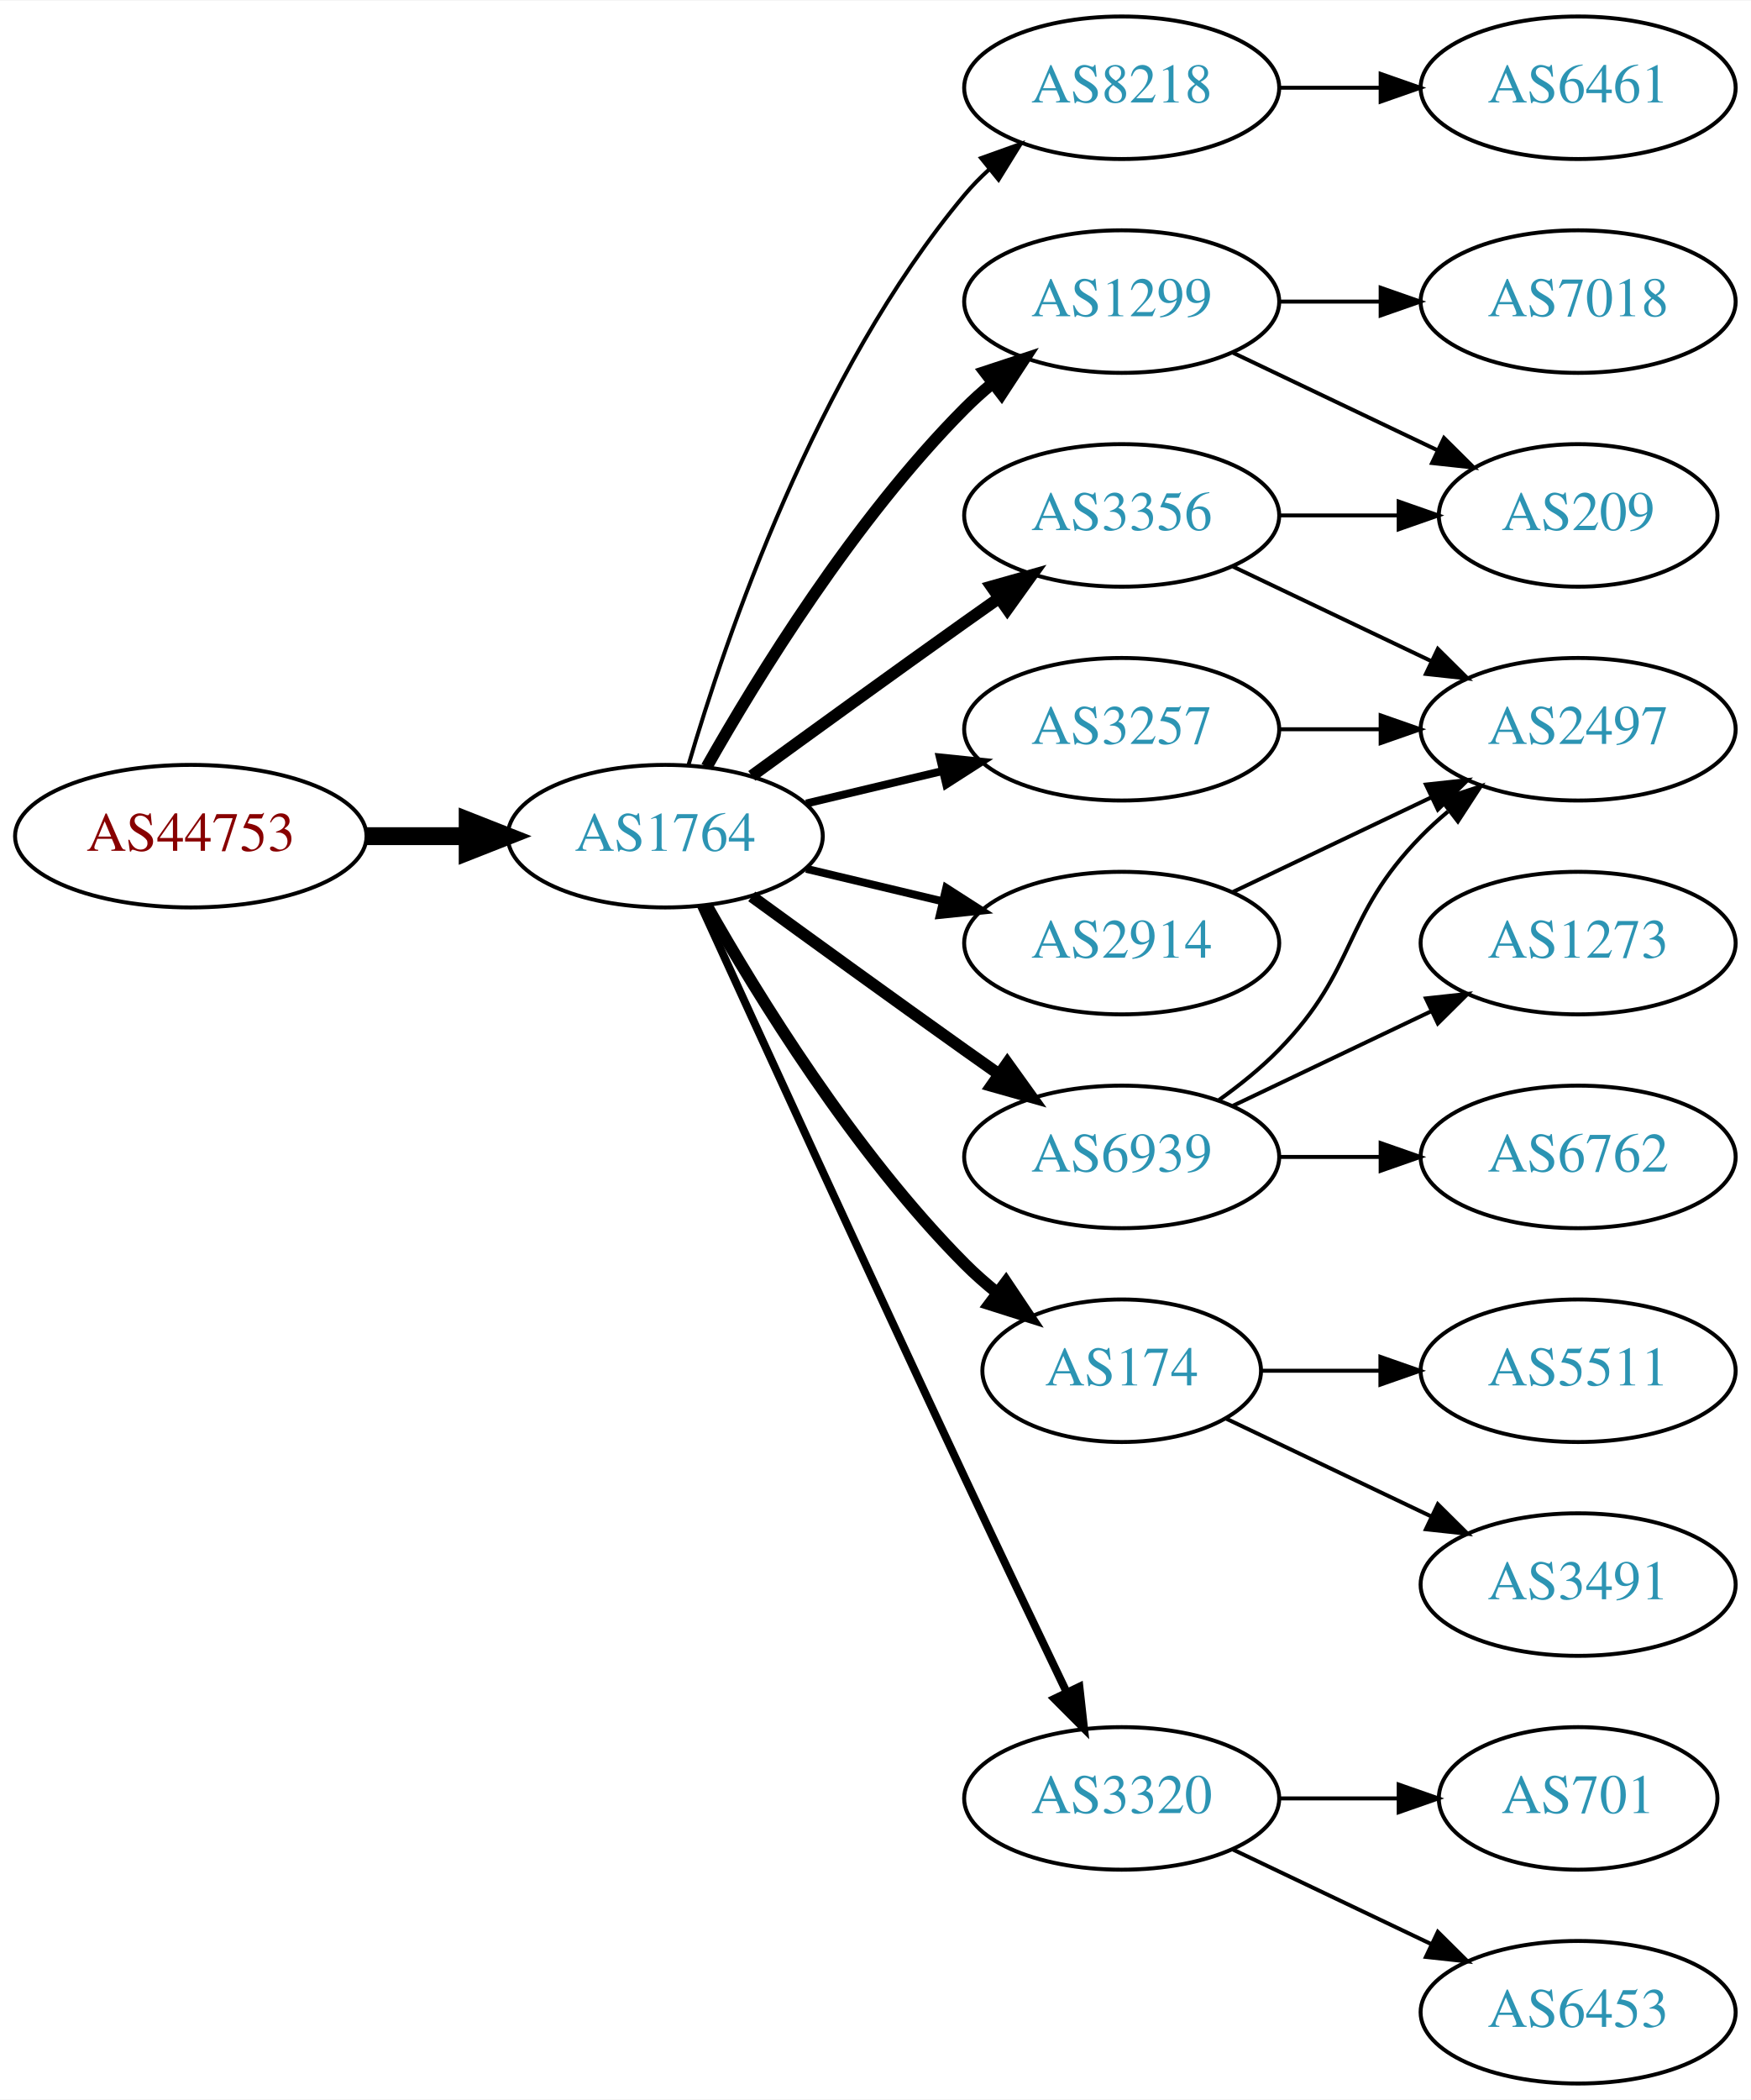
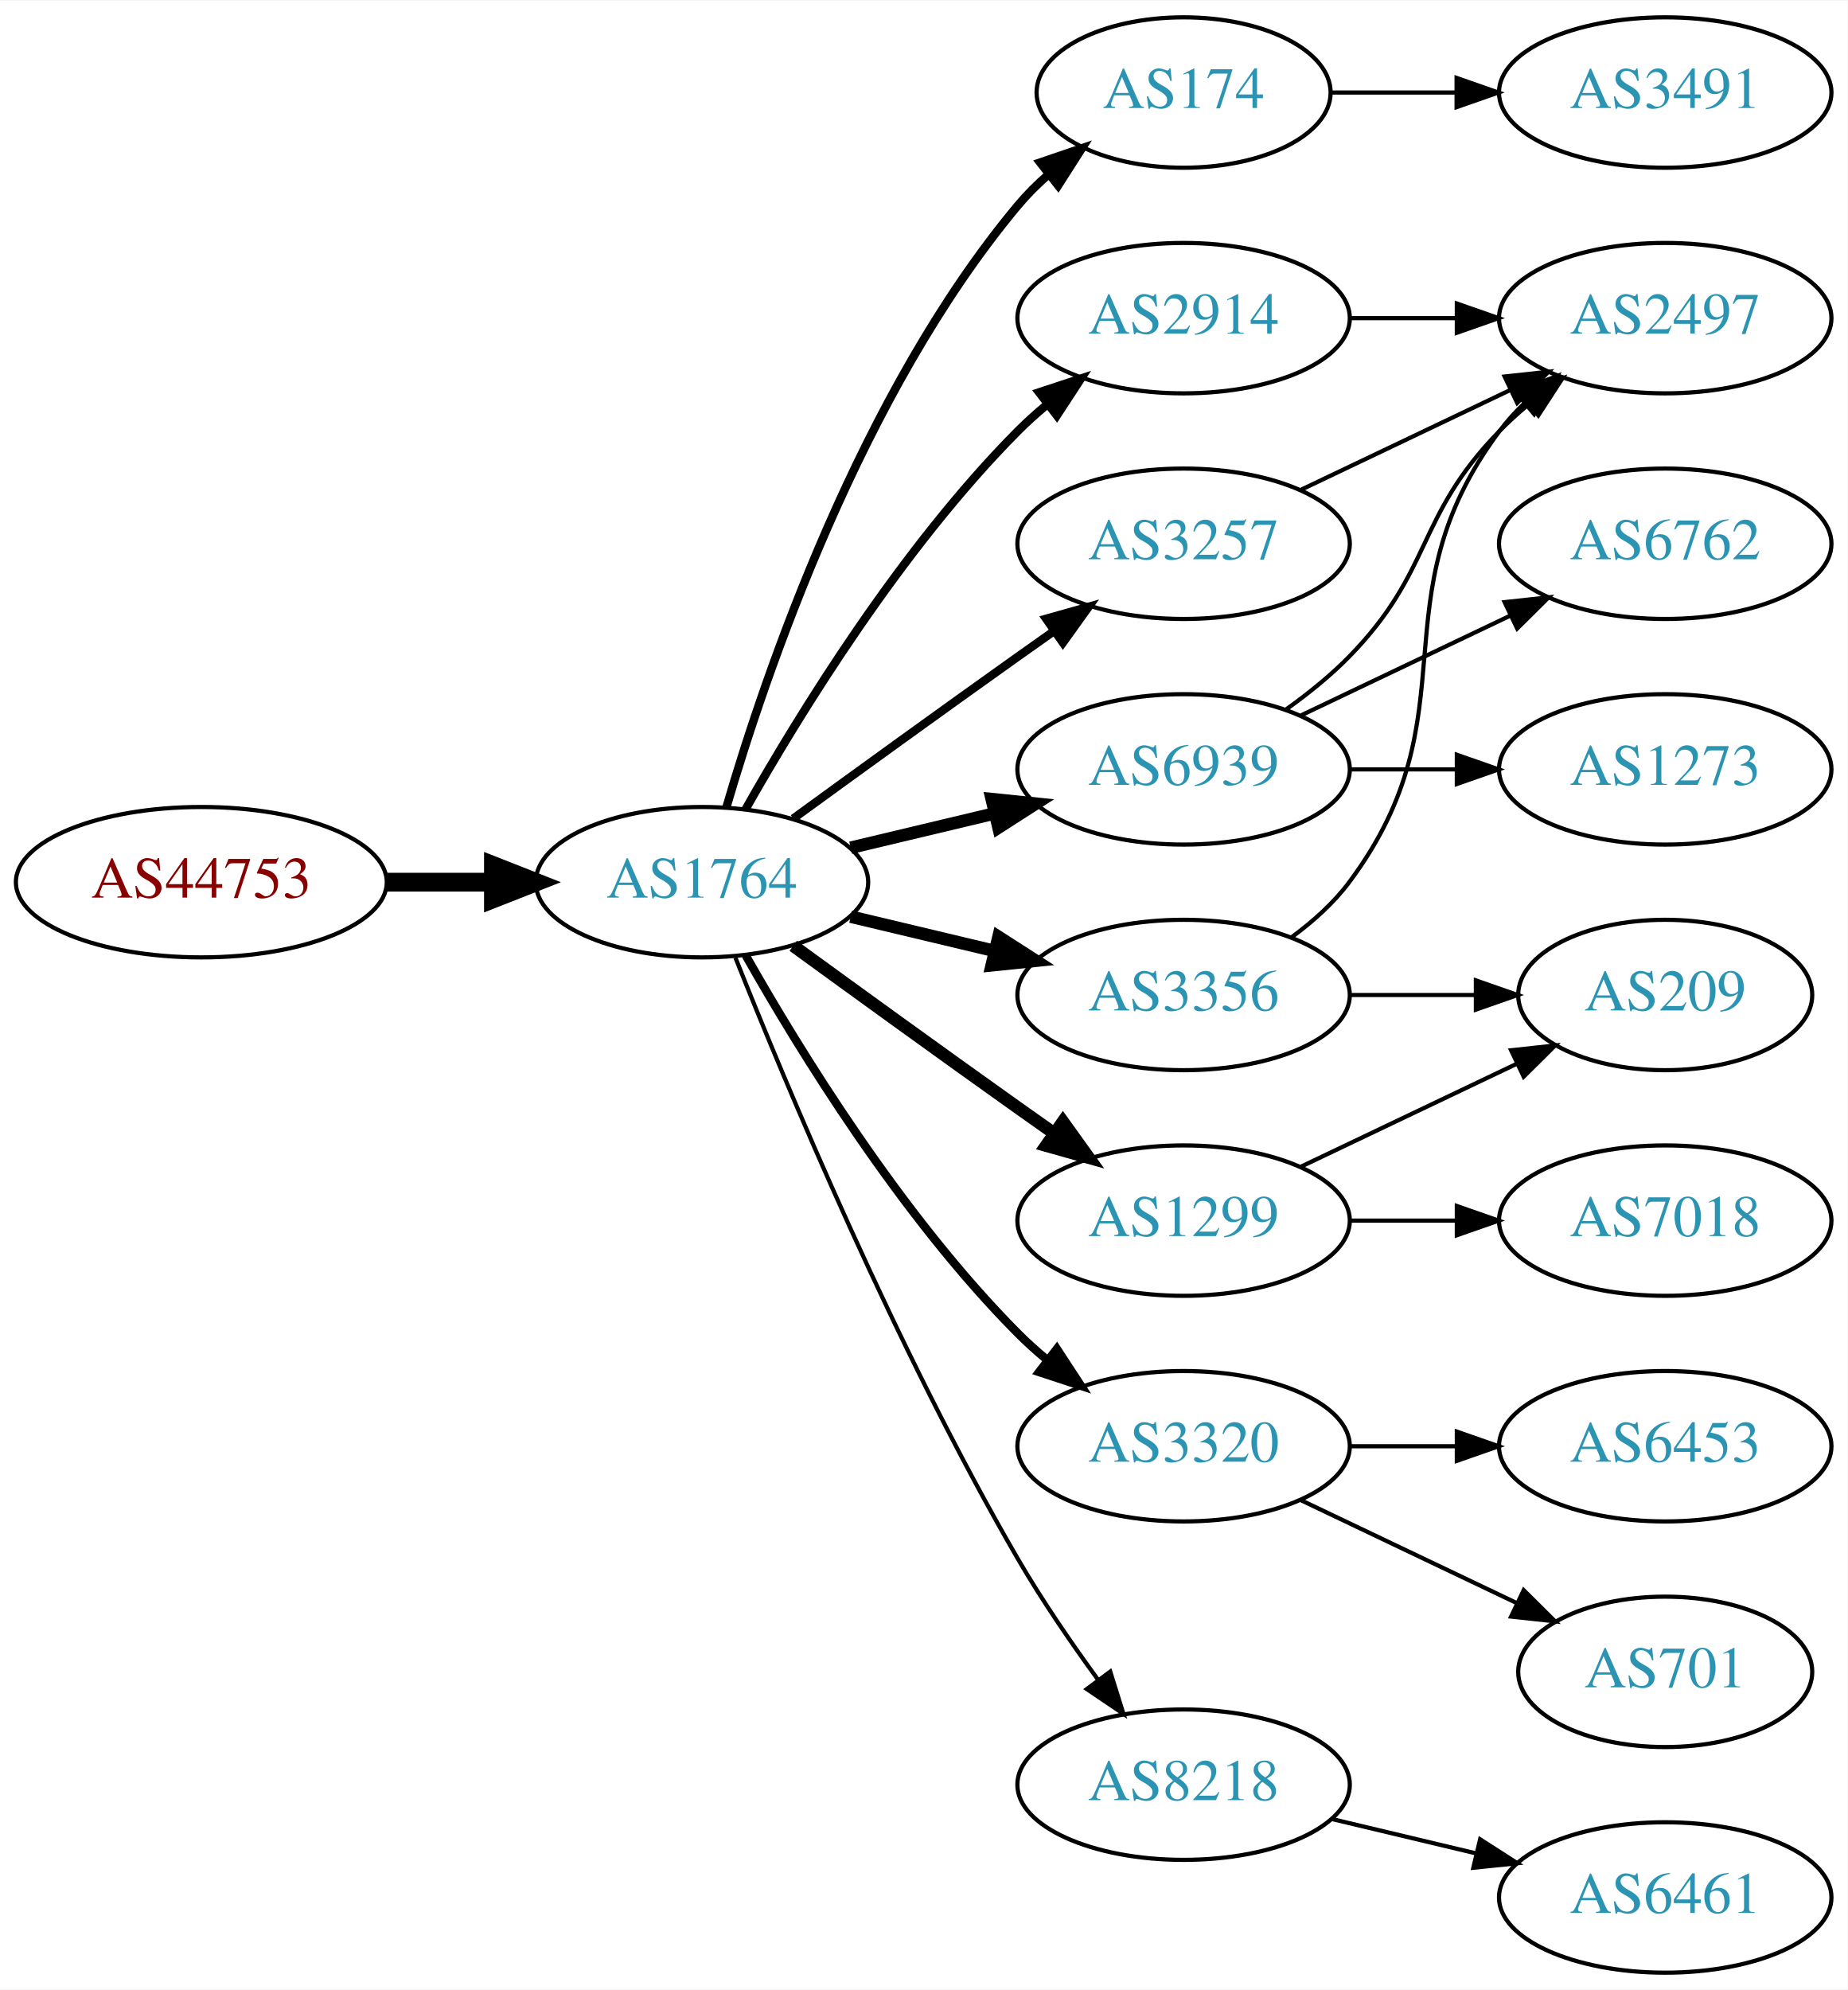
- <svg xmlns="http://www.w3.org/2000/svg" xmlns:xlink="http://www.w3.org/1999/xlink" width="442pt" height="530pt" viewBox="0.00 0.00 442.27 530.00">
-   <g id="graph0" class="graph" transform="scale(1 1) rotate(0) translate(4 526)">
-     <polygon fill="white" stroke="none" points="-4,4 -4,-526 438.271,-526 438.271,4 -4,4" />
+ <svg xmlns="http://www.w3.org/2000/svg" xmlns:xlink="http://www.w3.org/1999/xlink" width="442pt" height="476pt" viewBox="0.00 0.00 442.27 476.00">
+   <g id="graph0" class="graph" transform="scale(1 1) rotate(0) translate(4 472)">
+     <polygon fill="white" stroke="none" points="-4,4 -4,-472 438.271,-472 438.271,4 -4,4" />
    <g id="node1" class="node">
      <g id="a_node1">
        <a xlink:href="/asn/44753" xlink:title="AS44753 ~ Bacher Systems EDV GmbH [AT]">
-           <ellipse fill="#ffffff" stroke="black" cx="44.196" cy="-315" rx="44.393" ry="18" />
-           <text text-anchor="middle" x="44.196" y="-311.3" font-family="Times,serif" font-size="14.00" fill="#880000">AS44753</text>
+           <ellipse fill="#ffffff" stroke="black" cx="44.196" cy="-261" rx="44.393" ry="18" />
+           <text text-anchor="middle" x="44.196" y="-257.3" font-family="Times,serif" font-size="14.00" fill="#880000">AS44753</text>
        </a>
      </g>
    </g>
    <g id="node2" class="node">
      <g id="a_node2">
        <a xlink:href="/asn/1764" xlink:title="AS1764 ~ NEXTLAYER-AS [AT]">
-           <ellipse fill="#ffffff" stroke="black" cx="164.039" cy="-315" rx="39.794" ry="18" />
-           <text text-anchor="middle" x="164.039" y="-311.3" font-family="Times,serif" font-size="14.00" fill="#2c94b3">AS1764</text>
+           <ellipse fill="#ffffff" stroke="black" cx="164.039" cy="-261" rx="39.794" ry="18" />
+           <text text-anchor="middle" x="164.039" y="-257.3" font-family="Times,serif" font-size="14.00" fill="#2c94b3">AS1764</text>
        </a>
      </g>
    </g>
    <g id="edge1" class="edge">
-       <path fill="none" stroke="black" stroke-width="4.5" d="M88.407,-315C96.72,-315 105.482,-315 113.965,-315" />
-       <polygon fill="black" stroke="black" stroke-width="4.5" points="114.123,-318.938 124.123,-315 114.123,-311.063 114.123,-318.938" />
+       <path fill="none" stroke="black" stroke-width="4.5" d="M88.407,-261C96.72,-261 105.482,-261 113.965,-261" />
+       <polygon fill="black" stroke="black" stroke-width="4.5" points="114.123,-264.938 124.123,-261 114.123,-257.063 114.123,-264.938" />
    </g>
    <g id="node3" class="node">
      <g id="a_node3">
-         <a xlink:href="/asn/8218" xlink:title="AS8218 ~ legacy Neotelecoms [FR]">
-           <ellipse fill="#ffffff" stroke="black" cx="279.332" cy="-504" rx="39.794" ry="18" />
-           <text text-anchor="middle" x="279.332" y="-500.3" font-family="Times,serif" font-size="14.00" fill="#2c94b3">AS8218</text>
+         <a xlink:href="/asn/174" xlink:title="AS174 ~ Cogent Communications [US]">
+           <ellipse fill="#ffffff" stroke="black" cx="279.332" cy="-450" rx="35.194" ry="18" />
+           <text text-anchor="middle" x="279.332" y="-446.3" font-family="Times,serif" font-size="14.00" fill="#2c94b3">AS174</text>
        </a>
      </g>
    </g>
    <g id="edge2" class="edge">
-       <path fill="none" stroke="black" d="M169.913,-333.002C179.227,-364.844 202.043,-431.981 239.685,-477 241.555,-479.237 243.654,-481.374 245.88,-483.396" />
-       <polygon fill="black" stroke="black" points="243.823,-486.234 253.799,-489.804 248.227,-480.793 243.823,-486.234" />
+       <path fill="none" stroke="black" stroke-width="2" d="M169.913,-279.002C179.227,-310.844 202.043,-377.981 239.685,-423 241.838,-425.574 244.292,-428.017 246.896,-430.303" />
+       <polygon fill="black" stroke="black" stroke-width="2" points="244.98,-433.249 255.007,-436.672 249.303,-427.743 244.98,-433.249" />
    </g>
    <g id="node4" class="node">
      <g id="a_node4">
-         <a xlink:href="/asn/1299" xlink:title="AS1299 ~ Telia Carrier [EU]">
-           <ellipse fill="#ffffff" stroke="black" cx="279.332" cy="-450" rx="39.794" ry="18" />
-           <text text-anchor="middle" x="279.332" y="-446.3" font-family="Times,serif" font-size="14.00" fill="#2c94b3">AS1299</text>
+         <a xlink:href="/asn/2914" xlink:title="AS2914 ~ NTT America, Inc. [US]">
+           <ellipse fill="#ffffff" stroke="black" cx="279.332" cy="-396" rx="39.794" ry="18" />
+           <text text-anchor="middle" x="279.332" y="-392.3" font-family="Times,serif" font-size="14.00" fill="#2c94b3">AS2914</text>
        </a>
      </g>
    </g>
    <g id="edge3" class="edge">
-       <path fill="none" stroke="black" stroke-width="3" d="M174.498,-332.49C187.28,-355.096 211.712,-394.886 239.685,-423 241.796,-425.121 244.092,-427.188 246.477,-429.171" />
-       <polygon fill="black" stroke="black" stroke-width="3" points="244.73,-432.242 254.793,-435.556 248.993,-426.69 244.73,-432.242" />
+       <path fill="none" stroke="black" stroke-width="2" d="M174.498,-278.49C187.28,-301.096 211.712,-340.886 239.685,-369 241.796,-371.121 244.092,-373.188 246.477,-375.171" />
+       <polygon fill="black" stroke="black" stroke-width="2" points="244.73,-378.242 254.793,-381.556 248.993,-372.69 244.73,-378.242" />
    </g>
    <g id="node5" class="node">
      <g id="a_node5">
-         <a xlink:href="/asn/174" xlink:title="AS174 ~ Cogent Communications [US]">
-           <ellipse fill="#ffffff" stroke="black" cx="279.332" cy="-180" rx="35.194" ry="18" />
-           <text text-anchor="middle" x="279.332" y="-176.3" font-family="Times,serif" font-size="14.00" fill="#2c94b3">AS174</text>
+         <a xlink:href="/asn/3320" xlink:title="AS3320 ~ DTAG [DE]">
+           <ellipse fill="#ffffff" stroke="black" cx="279.332" cy="-126" rx="39.794" ry="18" />
+           <text text-anchor="middle" x="279.332" y="-122.3" font-family="Times,serif" font-size="14.00" fill="#2c94b3">AS3320</text>
        </a>
      </g>
    </g>
    <g id="edge4" class="edge">
-       <path fill="none" stroke="black" stroke-width="3" d="M174.498,-297.51C187.28,-274.904 211.712,-235.114 239.685,-207 242.185,-204.487 244.946,-202.051 247.807,-199.739" />
-       <polygon fill="black" stroke="black" stroke-width="3" points="250.108,-202.389 256.004,-193.587 245.905,-196.79 250.108,-202.389" />
+       <path fill="none" stroke="black" stroke-width="2" d="M174.498,-243.51C187.28,-220.904 211.712,-181.114 239.685,-153 241.796,-150.879 244.092,-148.812 246.477,-146.829" />
+       <polygon fill="black" stroke="black" stroke-width="2" points="248.993,-149.31 254.793,-140.444 244.73,-143.758 248.993,-149.31" />
    </g>
    <g id="node6" class="node">
      <g id="a_node6">
-         <a xlink:href="/asn/3356" xlink:title="AS3356 ~ Level 3 Parent, LLC [US]">
-           <ellipse fill="#ffffff" stroke="black" cx="279.332" cy="-396" rx="39.794" ry="18" />
-           <text text-anchor="middle" x="279.332" y="-392.3" font-family="Times,serif" font-size="14.00" fill="#2c94b3">AS3356</text>
+         <a xlink:href="/asn/8218" xlink:title="AS8218 ~ legacy Neotelecoms [FR]">
+           <ellipse fill="#ffffff" stroke="black" cx="279.332" cy="-45" rx="39.794" ry="18" />
+           <text text-anchor="middle" x="279.332" y="-41.3" font-family="Times,serif" font-size="14.00" fill="#2c94b3">AS8218</text>
        </a>
      </g>
    </g>
    <g id="edge5" class="edge">
-       <path fill="none" stroke="black" stroke-width="3" d="M185.887,-330.222C200.821,-341.091 221.435,-356.025 239.685,-369 242.506,-371.005 245.449,-373.085 248.397,-375.159" />
-       <polygon fill="black" stroke="black" stroke-width="3" points="246.424,-378.05 256.621,-380.926 250.443,-372.319 246.424,-378.05" />
+       <path fill="none" stroke="black" d="M172.042,-242.949C184.169,-212.43 210.587,-149.067 239.685,-99 245.392,-89.181 252.43,-78.922 258.929,-70.016" />
+       <polygon fill="black" stroke="black" points="261.77,-72.061 264.934,-61.95 256.155,-67.881 261.77,-72.061" />
    </g>
    <g id="node7" class="node">
      <g id="a_node7">
+         <a xlink:href="/asn/6939" xlink:title="AS6939 ~ Hurricane Electric LLC [US]">
+           <ellipse fill="#ffffff" stroke="black" cx="279.332" cy="-288" rx="39.794" ry="18" />
+           <text text-anchor="middle" x="279.332" y="-284.3" font-family="Times,serif" font-size="14.00" fill="#2c94b3">AS6939</text>
+         </a>
+       </g>
+     </g>
+     <g id="edge6" class="edge">
+       <path fill="none" stroke="black" stroke-width="3" d="M199.646,-269.248C210.517,-271.838 222.671,-274.735 234.114,-277.462" />
+       <polygon fill="black" stroke="black" stroke-width="3" points="233.397,-280.889 243.936,-279.803 235.02,-274.08 233.397,-280.889" />
+     </g>
+     <g id="node8" class="node">
+       <g id="a_node8">
        <a xlink:href="/asn/3257" xlink:title="AS3257 ~ GTT [DE]">
          <ellipse fill="#ffffff" stroke="black" cx="279.332" cy="-342" rx="39.794" ry="18" />
          <text text-anchor="middle" x="279.332" y="-338.3" font-family="Times,serif" font-size="14.00" fill="#2c94b3">AS3257</text>
        </a>
      </g>
    </g>
-     <g id="edge6" class="edge">
-       <path fill="none" stroke="black" stroke-width="2" d="M199.646,-323.248C210.517,-325.838 222.671,-328.735 234.114,-331.462" />
-       <polygon fill="black" stroke="black" stroke-width="2" points="233.397,-334.889 243.936,-333.803 235.02,-328.08 233.397,-334.889" />
-     </g>
-     <g id="node8" class="node">
-       <g id="a_node8">
-         <a xlink:href="/asn/3320" xlink:title="AS3320 ~ DTAG [DE]">
-           <ellipse fill="#ffffff" stroke="black" cx="279.332" cy="-72" rx="39.794" ry="18" />
-           <text text-anchor="middle" x="279.332" y="-68.3" font-family="Times,serif" font-size="14.00" fill="#2c94b3">AS3320</text>
-         </a>
-       </g>
-     </g>
    <g id="edge7" class="edge">
-       <path fill="none" stroke="black" stroke-width="2" d="M173.026,-297.464C186.602,-267.704 215.099,-205.43 239.685,-153 248.176,-134.892 257.868,-114.579 265.422,-98.825" />
-       <polygon fill="black" stroke="black" stroke-width="2" points="268.647,-100.195 269.82,-89.665 262.337,-97.165 268.647,-100.195" />
+       <path fill="none" stroke="black" stroke-width="2" d="M185.887,-276.222C200.821,-287.091 221.435,-302.025 239.685,-315 242.506,-317.005 245.449,-319.085 248.397,-321.159" />
+       <polygon fill="black" stroke="black" stroke-width="2" points="246.424,-324.05 256.621,-326.926 250.443,-318.319 246.424,-324.05" />
    </g>
    <g id="node9" class="node">
      <g id="a_node9">
-         <a xlink:href="/asn/6939" xlink:title="AS6939 ~ Hurricane Electric LLC [US]">
-           <ellipse fill="#ffffff" stroke="black" cx="279.332" cy="-234" rx="39.794" ry="18" />
-           <text text-anchor="middle" x="279.332" y="-230.3" font-family="Times,serif" font-size="14.00" fill="#2c94b3">AS6939</text>
+         <a xlink:href="/asn/1299" xlink:title="AS1299 ~ Telia Carrier [EU]">
+           <ellipse fill="#ffffff" stroke="black" cx="279.332" cy="-180" rx="39.794" ry="18" />
+           <text text-anchor="middle" x="279.332" y="-176.3" font-family="Times,serif" font-size="14.00" fill="#2c94b3">AS1299</text>
        </a>
      </g>
    </g>
    <g id="edge8" class="edge">
-       <path fill="none" stroke="black" stroke-width="3" d="M185.887,-299.778C200.821,-288.909 221.435,-273.975 239.685,-261 242.506,-258.995 245.449,-256.915 248.397,-254.841" />
-       <polygon fill="black" stroke="black" stroke-width="3" points="250.443,-257.681 256.621,-249.074 246.424,-251.95 250.443,-257.681" />
+       <path fill="none" stroke="black" stroke-width="3" d="M185.887,-245.778C200.821,-234.909 221.435,-219.975 239.685,-207 242.506,-204.995 245.449,-202.915 248.397,-200.841" />
+       <polygon fill="black" stroke="black" stroke-width="3" points="250.443,-203.681 256.621,-195.074 246.424,-197.95 250.443,-203.681" />
    </g>
    <g id="node10" class="node">
      <g id="a_node10">
-         <a xlink:href="/asn/2914" xlink:title="AS2914 ~ NTT America, Inc. [US]">
-           <ellipse fill="#ffffff" stroke="black" cx="279.332" cy="-288" rx="39.794" ry="18" />
-           <text text-anchor="middle" x="279.332" y="-284.3" font-family="Times,serif" font-size="14.00" fill="#2c94b3">AS2914</text>
+         <a xlink:href="/asn/3356" xlink:title="AS3356 ~ Level 3 Parent, LLC [US]">
+           <ellipse fill="#ffffff" stroke="black" cx="279.332" cy="-234" rx="39.794" ry="18" />
+           <text text-anchor="middle" x="279.332" y="-230.3" font-family="Times,serif" font-size="14.00" fill="#2c94b3">AS3356</text>
        </a>
      </g>
    </g>
    <g id="edge9" class="edge">
-       <path fill="none" stroke="black" stroke-width="2" d="M199.646,-306.752C210.517,-304.162 222.671,-301.265 234.114,-298.538" />
-       <polygon fill="black" stroke="black" stroke-width="2" points="235.02,-301.92 243.936,-296.197 233.397,-295.111 235.02,-301.92" />
+       <path fill="none" stroke="black" stroke-width="3" d="M199.646,-252.752C210.517,-250.162 222.671,-247.265 234.114,-244.538" />
+       <polygon fill="black" stroke="black" stroke-width="3" points="235.02,-247.92 243.936,-242.197 233.397,-241.111 235.02,-247.92" />
+     </g>
+     <g id="node19" class="node">
+       <g id="a_node19">
+         <a xlink:href="/asn/3491" xlink:title="AS3491 ~ PCCW Global, Inc. [US]">
+           <ellipse fill="#ffffff" stroke="black" cx="394.625" cy="-450" rx="39.794" ry="18" />
+           <text text-anchor="middle" x="394.625" y="-446.3" font-family="Times,serif" font-size="14.00" fill="#2c94b3">AS3491</text>
+         </a>
+       </g>
+     </g>
+     <g id="edge21" class="edge">
+       <path fill="none" stroke="black" d="M314.631,-450C324.008,-450 334.358,-450 344.393,-450" />
+       <polygon fill="black" stroke="black" points="344.681,-453.5 354.681,-450 344.681,-446.5 344.681,-453.5" />
+     </g>
+     <g id="node14" class="node">
+       <g id="a_node14">
+         <a xlink:href="/asn/2497" xlink:title="AS2497 ~ Internet Initiative Japan Inc. [JP]">
+           <ellipse fill="#ffffff" stroke="black" cx="394.625" cy="-396" rx="39.794" ry="18" />
+           <text text-anchor="middle" x="394.625" y="-392.3" font-family="Times,serif" font-size="14.00" fill="#2c94b3">AS2497</text>
+         </a>
+       </g>
+     </g>
+     <g id="edge22" class="edge">
+       <path fill="none" stroke="black" d="M319.004,-396C327.207,-396 335.971,-396 344.503,-396" />
+       <polygon fill="black" stroke="black" points="344.742,-399.5 354.742,-396 344.742,-392.5 344.742,-399.5" />
    </g>
    <g id="node11" class="node">
      <g id="a_node11">
-         <a xlink:href="/asn/6461" xlink:title="AS6461 ~ Zayo Bandwidth [US]">
-           <ellipse fill="#ffffff" stroke="black" cx="394.625" cy="-504" rx="39.794" ry="18" />
-           <text text-anchor="middle" x="394.625" y="-500.3" font-family="Times,serif" font-size="14.00" fill="#2c94b3">AS6461</text>
-         </a>
-       </g>
-     </g>
-     <g id="edge10" class="edge">
-       <path fill="none" stroke="black" d="M319.004,-504C327.207,-504 335.971,-504 344.503,-504" />
-       <polygon fill="black" stroke="black" points="344.742,-507.5 354.742,-504 344.742,-500.5 344.742,-507.5" />
-     </g>
-     <g id="node12" class="node">
-       <g id="a_node12">
-         <a xlink:href="/asn/209" xlink:title="AS209 ~ CenturyLink Communications, LLC [US]">
-           <ellipse fill="#ffffff" stroke="black" cx="394.625" cy="-396" rx="35.194" ry="18" />
-           <text text-anchor="middle" x="394.625" y="-392.3" font-family="Times,serif" font-size="14.00" fill="#2c94b3">AS209</text>
-         </a>
-       </g>
-     </g>
-     <g id="edge11" class="edge">
-       <path fill="none" stroke="black" d="M307.468,-437.066C322.9,-429.71 342.385,-420.423 358.92,-412.541" />
-       <polygon fill="black" stroke="black" points="360.741,-415.551 368.262,-408.089 357.729,-409.232 360.741,-415.551" />
-     </g>
-     <g id="node13" class="node">
-       <g id="a_node13">
-         <a xlink:href="/asn/7018" xlink:title="AS7018 ~ AT&amp;T Services, Inc. [US]">
-           <ellipse fill="#ffffff" stroke="black" cx="394.625" cy="-450" rx="39.794" ry="18" />
-           <text text-anchor="middle" x="394.625" y="-446.3" font-family="Times,serif" font-size="14.00" fill="#2c94b3">AS7018</text>
-         </a>
-       </g>
-     </g>
-     <g id="edge12" class="edge">
-       <path fill="none" stroke="black" d="M319.004,-450C327.207,-450 335.971,-450 344.503,-450" />
-       <polygon fill="black" stroke="black" points="344.742,-453.5 354.742,-450 344.742,-446.5 344.742,-453.5" />
-     </g>
-     <g id="node14" class="node">
-       <g id="a_node14">
-         <a xlink:href="/asn/5511" xlink:title="AS5511 ~ Orange S.A. [FR]">
-           <ellipse fill="#ffffff" stroke="black" cx="394.625" cy="-180" rx="39.794" ry="18" />
-           <text text-anchor="middle" x="394.625" y="-176.3" font-family="Times,serif" font-size="14.00" fill="#2c94b3">AS5511</text>
-         </a>
-       </g>
-     </g>
-     <g id="edge13" class="edge">
-       <path fill="none" stroke="black" d="M314.631,-180C324.008,-180 334.358,-180 344.393,-180" />
-       <polygon fill="black" stroke="black" points="344.681,-183.5 354.681,-180 344.681,-176.5 344.681,-183.5" />
-     </g>
-     <g id="node15" class="node">
-       <g id="a_node15">
-         <a xlink:href="/asn/3491" xlink:title="AS3491 ~ PCCW Global, Inc. [US]">
-           <ellipse fill="#ffffff" stroke="black" cx="394.625" cy="-126" rx="39.794" ry="18" />
-           <text text-anchor="middle" x="394.625" y="-122.3" font-family="Times,serif" font-size="14.00" fill="#2c94b3">AS3491</text>
-         </a>
-       </g>
-     </g>
-     <g id="edge14" class="edge">
-       <path fill="none" stroke="black" d="M305.757,-167.881C321.059,-160.587 340.783,-151.186 357.665,-143.14" />
-       <polygon fill="black" stroke="black" points="359.184,-146.293 366.705,-138.831 356.172,-139.974 359.184,-146.293" />
-     </g>
-     <g id="edge15" class="edge">
-       <path fill="none" stroke="black" d="M319.004,-396C328.709,-396 339.2,-396 349.163,-396" />
-       <polygon fill="black" stroke="black" points="349.299,-399.5 359.299,-396 349.299,-392.5 349.299,-399.5" />
-     </g>
-     <g id="node16" class="node">
-       <g id="a_node16">
-         <a xlink:href="/asn/2497" xlink:title="AS2497 ~ Internet Initiative Japan Inc. [JP]">
-           <ellipse fill="#ffffff" stroke="black" cx="394.625" cy="-342" rx="39.794" ry="18" />
-           <text text-anchor="middle" x="394.625" y="-338.3" font-family="Times,serif" font-size="14.00" fill="#2c94b3">AS2497</text>
-         </a>
-       </g>
-     </g>
-     <g id="edge16" class="edge">
-       <path fill="none" stroke="black" d="M307.468,-383.066C322.462,-375.919 341.283,-366.948 357.506,-359.215" />
-       <polygon fill="black" stroke="black" points="359.188,-362.291 366.71,-354.829 356.177,-355.972 359.188,-362.291" />
-     </g>
-     <g id="edge17" class="edge">
-       <path fill="none" stroke="black" d="M319.004,-342C327.207,-342 335.971,-342 344.503,-342" />
-       <polygon fill="black" stroke="black" points="344.742,-345.5 354.742,-342 344.742,-338.5 344.742,-345.5" />
-     </g>
-     <g id="node17" class="node">
-       <g id="a_node17">
        <a xlink:href="/asn/701" xlink:title="AS701 ~ UUNET [US]">
          <ellipse fill="#ffffff" stroke="black" cx="394.625" cy="-72" rx="35.194" ry="18" />
          <text text-anchor="middle" x="394.625" y="-68.3" font-family="Times,serif" font-size="14.00" fill="#2c94b3">AS701</text>
        </a>
      </g>
    </g>
-     <g id="edge18" class="edge">
-       <path fill="none" stroke="black" d="M319.004,-72C328.709,-72 339.2,-72 349.163,-72" />
-       <polygon fill="black" stroke="black" points="349.299,-75.5 359.299,-72 349.299,-68.5 349.299,-75.5" />
-     </g>
-     <g id="node18" class="node">
-       <g id="a_node18">
+     <g id="edge10" class="edge">
+       <path fill="none" stroke="black" d="M307.468,-113.066C322.9,-105.71 342.385,-96.423 358.92,-88.541" />
+       <polygon fill="black" stroke="black" points="360.741,-91.551 368.262,-84.089 357.729,-85.232 360.741,-91.551" />
+     </g>
+     <g id="node12" class="node">
+       <g id="a_node12">
        <a xlink:href="/asn/6453" xlink:title="AS6453 ~ TATA COMMUNICATIONS (AMERICA) INC [US]">
+           <ellipse fill="#ffffff" stroke="black" cx="394.625" cy="-126" rx="39.794" ry="18" />
+           <text text-anchor="middle" x="394.625" y="-122.3" font-family="Times,serif" font-size="14.00" fill="#2c94b3">AS6453</text>
+         </a>
+       </g>
+     </g>
+     <g id="edge11" class="edge">
+       <path fill="none" stroke="black" d="M319.004,-126C327.207,-126 335.971,-126 344.503,-126" />
+       <polygon fill="black" stroke="black" points="344.742,-129.5 354.742,-126 344.742,-122.5 344.742,-129.5" />
+     </g>
+     <g id="node13" class="node">
+       <g id="a_node13">
+         <a xlink:href="/asn/6461" xlink:title="AS6461 ~ Zayo Bandwidth [US]">
          <ellipse fill="#ffffff" stroke="black" cx="394.625" cy="-18" rx="39.794" ry="18" />
-           <text text-anchor="middle" x="394.625" y="-14.3" font-family="Times,serif" font-size="14.00" fill="#2c94b3">AS6453</text>
-         </a>
-       </g>
-     </g>
-     <g id="edge19" class="edge">
-       <path fill="none" stroke="black" d="M307.468,-59.066C322.462,-51.919 341.283,-42.948 357.506,-35.215" />
-       <polygon fill="black" stroke="black" points="359.188,-38.291 366.71,-30.829 356.177,-31.972 359.188,-38.291" />
-     </g>
-     <g id="edge22" class="edge">
-       <path fill="none" stroke="black" d="M303.926,-248.389C309.182,-252.148 314.513,-256.437 318.978,-261 339.151,-281.617 334.806,-294.383 354.978,-315 357.071,-317.139 359.354,-319.218 361.731,-321.21" />
-       <polygon fill="black" stroke="black" points="359.974,-324.275 370.031,-327.611 364.249,-318.732 359.974,-324.275" />
-     </g>
-     <g id="node19" class="node">
-       <g id="a_node19">
+           <text text-anchor="middle" x="394.625" y="-14.3" font-family="Times,serif" font-size="14.00" fill="#2c94b3">AS6461</text>
+         </a>
+       </g>
+     </g>
+     <g id="edge12" class="edge">
+       <path fill="none" stroke="black" d="M314.939,-36.752C325.81,-34.162 337.964,-31.265 349.407,-28.538" />
+       <polygon fill="black" stroke="black" points="350.313,-31.92 359.229,-26.197 348.69,-25.111 350.313,-31.92" />
+     </g>
+     <g id="edge13" class="edge">
+       <path fill="none" stroke="black" d="M303.926,-302.389C309.182,-306.148 314.513,-310.437 318.978,-315 339.151,-335.617 334.806,-348.383 354.978,-369 357.071,-371.139 359.354,-373.218 361.731,-375.21" />
+       <polygon fill="black" stroke="black" points="359.974,-378.275 370.031,-381.611 364.249,-372.732 359.974,-378.275" />
+     </g>
+     <g id="node15" class="node">
+       <g id="a_node15">
        <a xlink:href="/asn/1273" xlink:title="AS1273 ~ Vodafone Group PLC [EU]">
          <ellipse fill="#ffffff" stroke="black" cx="394.625" cy="-288" rx="39.794" ry="18" />
          <text text-anchor="middle" x="394.625" y="-284.3" font-family="Times,serif" font-size="14.00" fill="#2c94b3">AS1273</text>
        </a>
      </g>
    </g>
-     <g id="edge20" class="edge">
-       <path fill="none" stroke="black" d="M307.468,-246.934C322.462,-254.081 341.283,-263.052 357.506,-270.785" />
-       <polygon fill="black" stroke="black" points="356.177,-274.028 366.71,-275.171 359.188,-267.709 356.177,-274.028" />
-     </g>
-     <g id="node20" class="node">
-       <g id="a_node20">
+     <g id="edge14" class="edge">
+       <path fill="none" stroke="black" d="M319.004,-288C327.207,-288 335.971,-288 344.503,-288" />
+       <polygon fill="black" stroke="black" points="344.742,-291.5 354.742,-288 344.742,-284.5 344.742,-291.5" />
+     </g>
+     <g id="node16" class="node">
+       <g id="a_node16">
        <a xlink:href="/asn/6762" xlink:title="AS6762 ~ TELECOM ITALIA SPARKLE S.p.A. [IT]">
-           <ellipse fill="#ffffff" stroke="black" cx="394.625" cy="-234" rx="39.794" ry="18" />
-           <text text-anchor="middle" x="394.625" y="-230.3" font-family="Times,serif" font-size="14.00" fill="#2c94b3">AS6762</text>
-         </a>
-       </g>
-     </g>
-     <g id="edge21" class="edge">
-       <path fill="none" stroke="black" d="M319.004,-234C327.207,-234 335.971,-234 344.503,-234" />
-       <polygon fill="black" stroke="black" points="344.742,-237.5 354.742,-234 344.742,-230.5 344.742,-237.5" />
-     </g>
-     <g id="edge23" class="edge">
+           <ellipse fill="#ffffff" stroke="black" cx="394.625" cy="-342" rx="39.794" ry="18" />
+           <text text-anchor="middle" x="394.625" y="-338.3" font-family="Times,serif" font-size="14.00" fill="#2c94b3">AS6762</text>
+         </a>
+       </g>
+     </g>
+     <g id="edge15" class="edge">
      <path fill="none" stroke="black" d="M307.468,-300.934C322.462,-308.081 341.283,-317.052 357.506,-324.785" />
      <polygon fill="black" stroke="black" points="356.177,-328.028 366.71,-329.171 359.188,-321.709 356.177,-328.028" />
    </g>
+     <g id="edge16" class="edge">
+       <path fill="none" stroke="black" d="M307.468,-354.934C322.462,-362.081 341.283,-371.052 357.506,-378.785" />
+       <polygon fill="black" stroke="black" points="356.177,-382.028 366.71,-383.171 359.188,-375.709 356.177,-382.028" />
+     </g>
+     <g id="node17" class="node">
+       <g id="a_node17">
+         <a xlink:href="/asn/7018" xlink:title="AS7018 ~ AT&amp;T Services, Inc. [US]">
+           <ellipse fill="#ffffff" stroke="black" cx="394.625" cy="-180" rx="39.794" ry="18" />
+           <text text-anchor="middle" x="394.625" y="-176.3" font-family="Times,serif" font-size="14.00" fill="#2c94b3">AS7018</text>
+         </a>
+       </g>
+     </g>
+     <g id="edge17" class="edge">
+       <path fill="none" stroke="black" d="M319.004,-180C327.207,-180 335.971,-180 344.503,-180" />
+       <polygon fill="black" stroke="black" points="344.742,-183.5 354.742,-180 344.742,-176.5 344.742,-183.5" />
+     </g>
+     <g id="node18" class="node">
+       <g id="a_node18">
+         <a xlink:href="/asn/209" xlink:title="AS209 ~ CenturyLink Communications, LLC [US]">
+           <ellipse fill="#ffffff" stroke="black" cx="394.625" cy="-234" rx="35.194" ry="18" />
+           <text text-anchor="middle" x="394.625" y="-230.3" font-family="Times,serif" font-size="14.00" fill="#2c94b3">AS209</text>
+         </a>
+       </g>
+     </g>
+     <g id="edge18" class="edge">
+       <path fill="none" stroke="black" d="M307.468,-192.934C322.9,-200.29 342.385,-209.577 358.92,-217.459" />
+       <polygon fill="black" stroke="black" points="357.729,-220.768 368.262,-221.911 360.741,-214.449 357.729,-220.768" />
+     </g>
+     <g id="edge20" class="edge">
+       <path fill="none" stroke="black" d="M305.262,-247.882C310.338,-251.611 315.256,-256.016 318.978,-261 349.249,-301.542 324.707,-328.458 354.978,-369 356.723,-371.336 358.73,-373.545 360.893,-375.617" />
+       <polygon fill="black" stroke="black" points="358.771,-378.405 368.694,-382.118 363.253,-373.027 358.771,-378.405" />
+     </g>
+     <g id="edge19" class="edge">
+       <path fill="none" stroke="black" d="M319.004,-234C328.709,-234 339.2,-234 349.163,-234" />
+       <polygon fill="black" stroke="black" points="349.299,-237.5 359.299,-234 349.299,-230.5 349.299,-237.5" />
+     </g>
  </g>
</svg>
